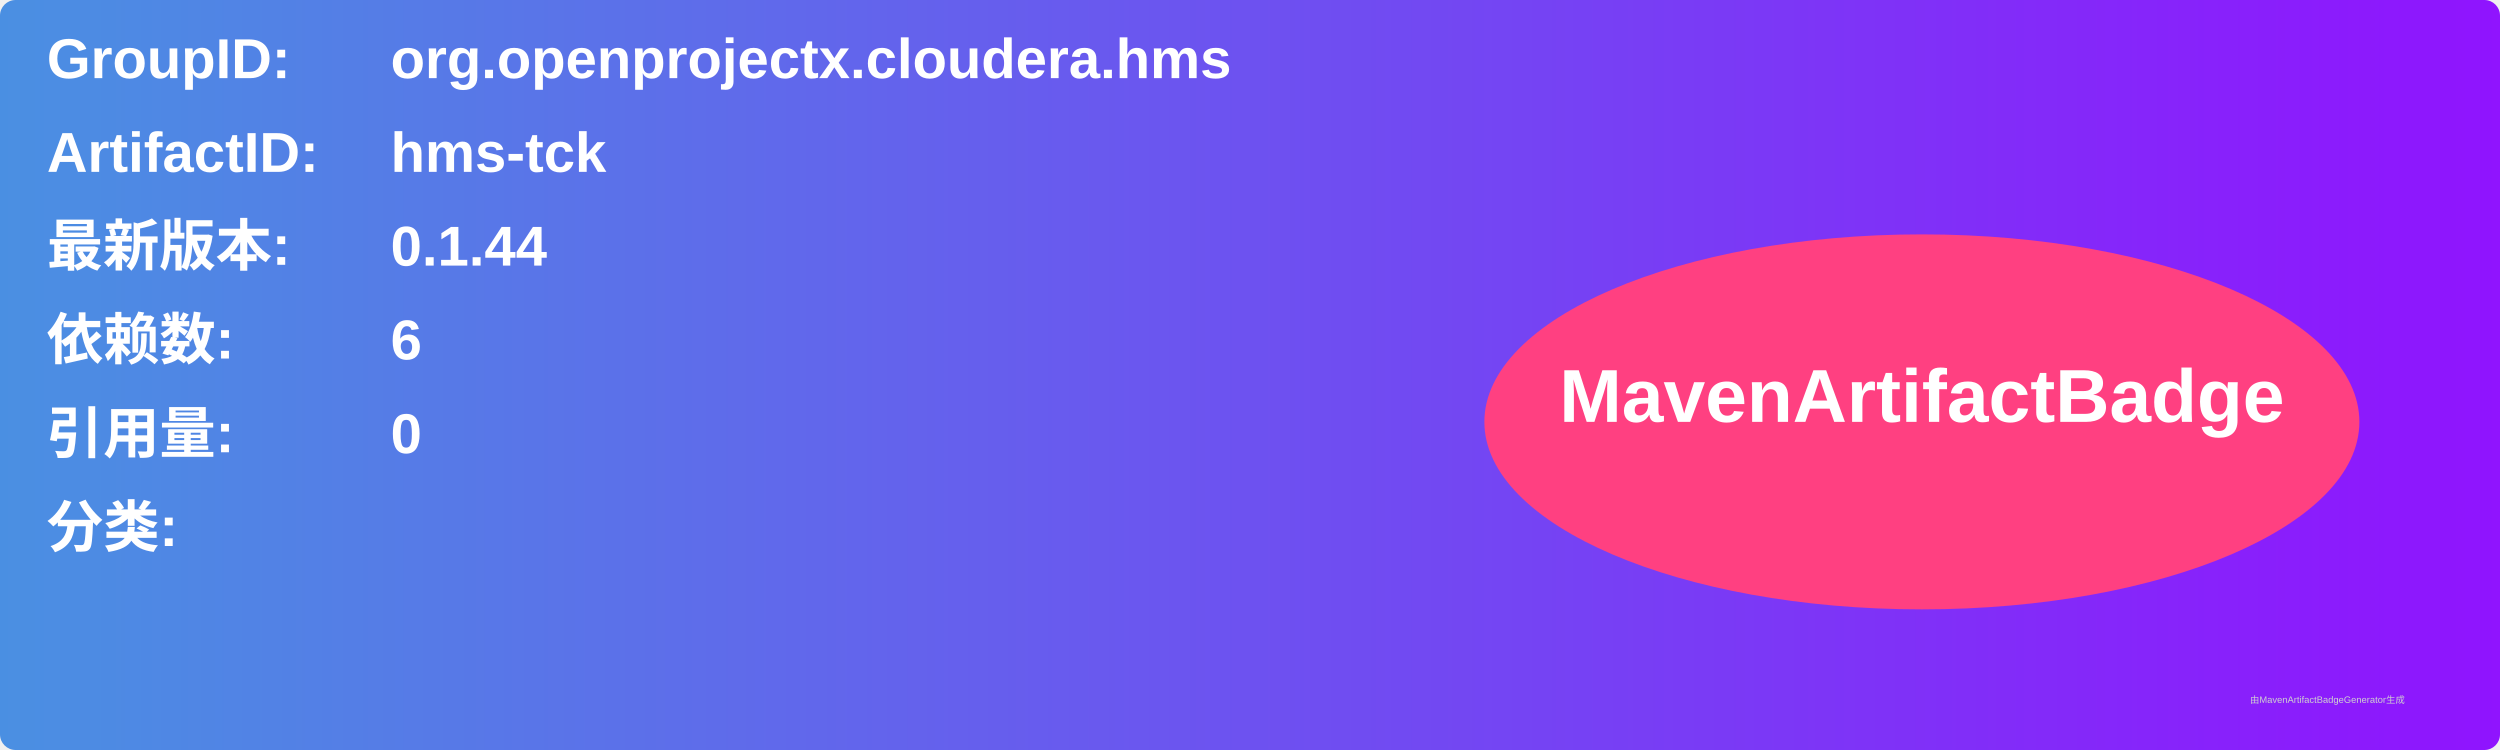
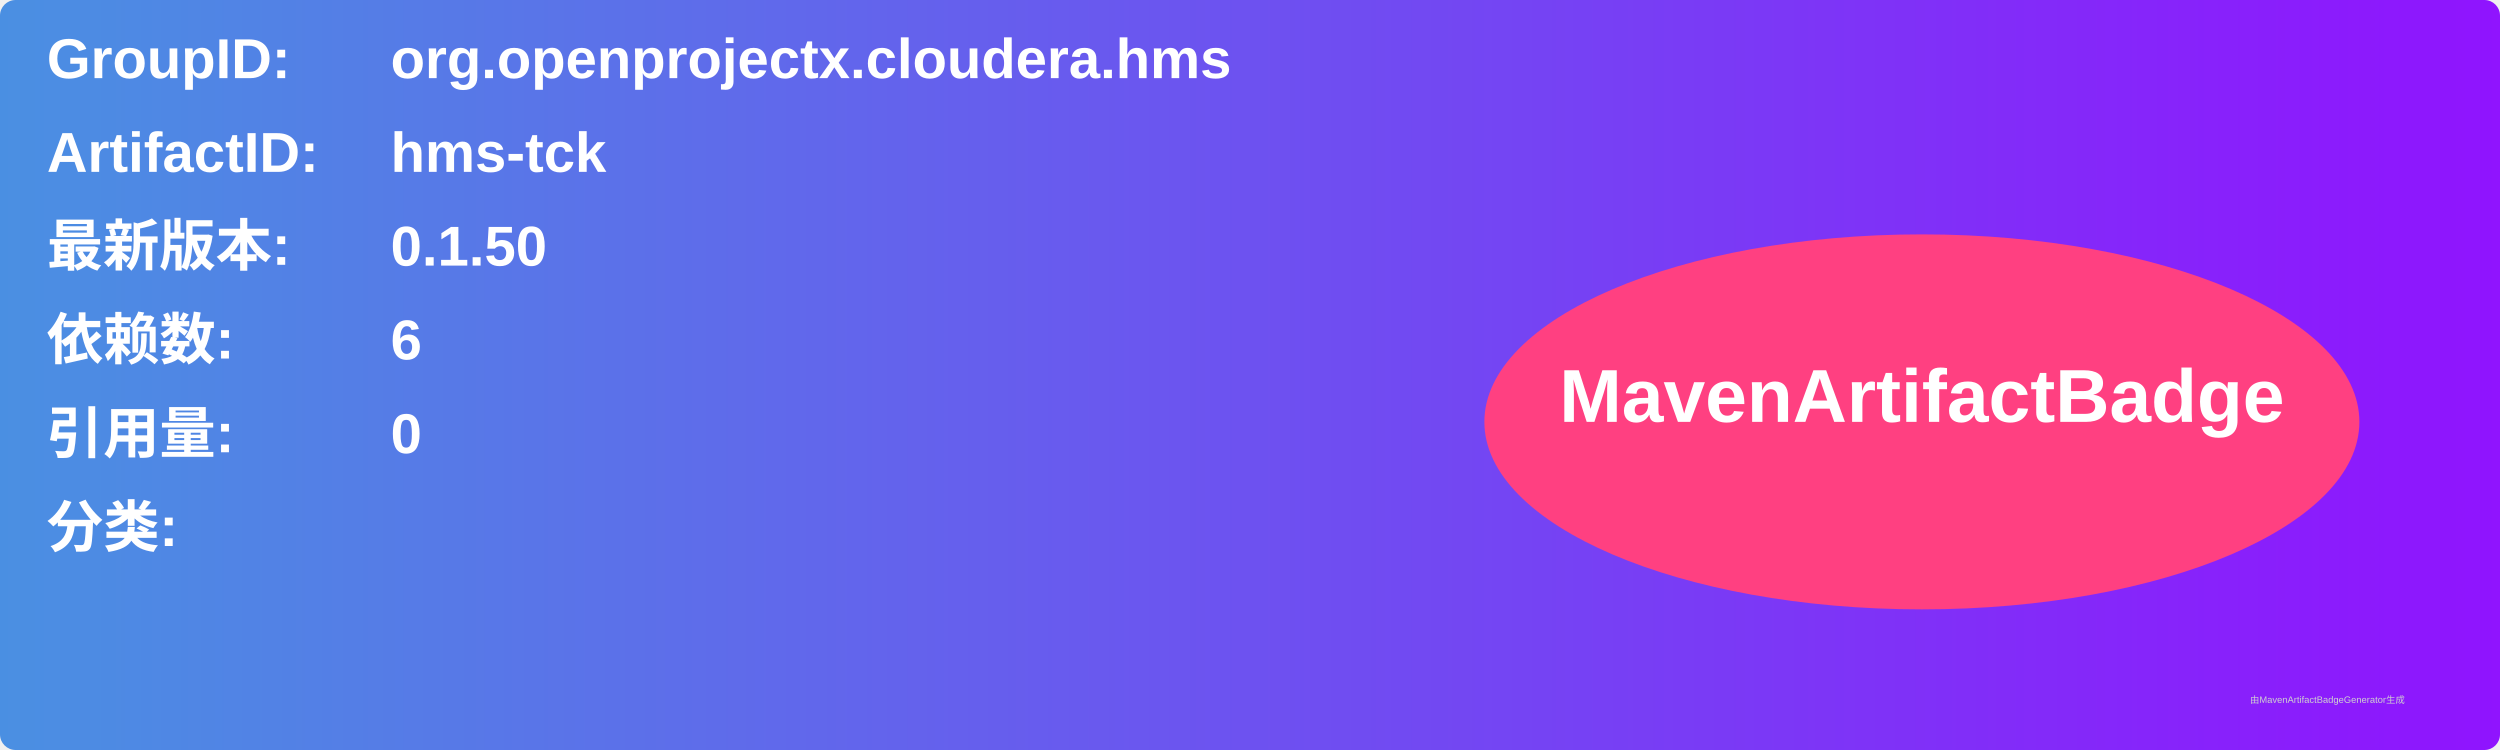
<svg xmlns="http://www.w3.org/2000/svg" width="800" height="240" viewBox="0 0 800 240">
  <linearGradient id="grad" x1="0%" y1="0%" x2="100%" y2="0%">
    <stop offset="0%" stop-color="#4a90e2" />
    <stop offset="100%" stop-color="#9013fe" />
  </linearGradient>
  <rect width="100%" height="100%" rx="5" ry="5" fill="url(#grad)" />
  <g transform="translate(15, 15)">
    <text x="0" y="10" font-family="Arial" font-size="18" fill="white" font-weight="bold" width="260">GroupID:</text>
    <text x="110" y="10" font-family="Arial" font-size="18" fill="white" font-weight="bold" width="460">org.openprojectx.cloudera.hms</text>
    <text x="0" y="40" font-family="Arial" font-size="18" fill="white" font-weight="bold" width="260">ArtifactID:</text>
    <text x="110" y="40" font-family="Arial" font-size="18" fill="white" font-weight="bold" width="460">hms-tck</text>
    <text x="0" y="70" font-family="Arial" font-size="18" fill="white" font-weight="bold">最新版本:</text>
    <text x="110" y="70" font-family="Arial" font-size="18" fill="white" font-weight="bold">
-       <tspan font-weight="bold">0.1.44</tspan>
+       <tspan font-weight="bold">0.1.50</tspan>
    </text>
    <text x="0" y="100" font-family="Arial" font-size="18" fill="white" font-weight="bold">依赖数: </text>
    <text x="110" y="100" font-family="Arial" font-size="18" fill="white">
      <tspan font-weight="bold">6</tspan>
    </text>
    <text x="0" y="130" font-family="Arial" font-size="18" fill="white" font-weight="bold">引用量: </text>
    <text x="110" y="130" font-family="Arial" font-size="18" fill="white">
      <tspan font-weight="bold">0</tspan>
    </text>
    <text x="0" y="160" font-family="Arial" font-size="18" fill="white" font-weight="bold">分类:</text>
    <text x="10" y="190" font-family="Arial" font-size="10" fill="white">
      <tspan font-weight="bold" />
    </text>
    <ellipse cx="600" cy="120" rx="140" ry="60" fill="#ff4081" />
    <text x="600" y="120" text-anchor="middle" font-family="Arial" font-size="24" fill="white" font-weight="bold">MavenArtifactBadge</text>
  </g>
  <text x="720" y="225" font-family="Arial" font-size="3" fill="#d0d0d0">由MavenArtifactBadgeGenerator生成</text>
</svg>
